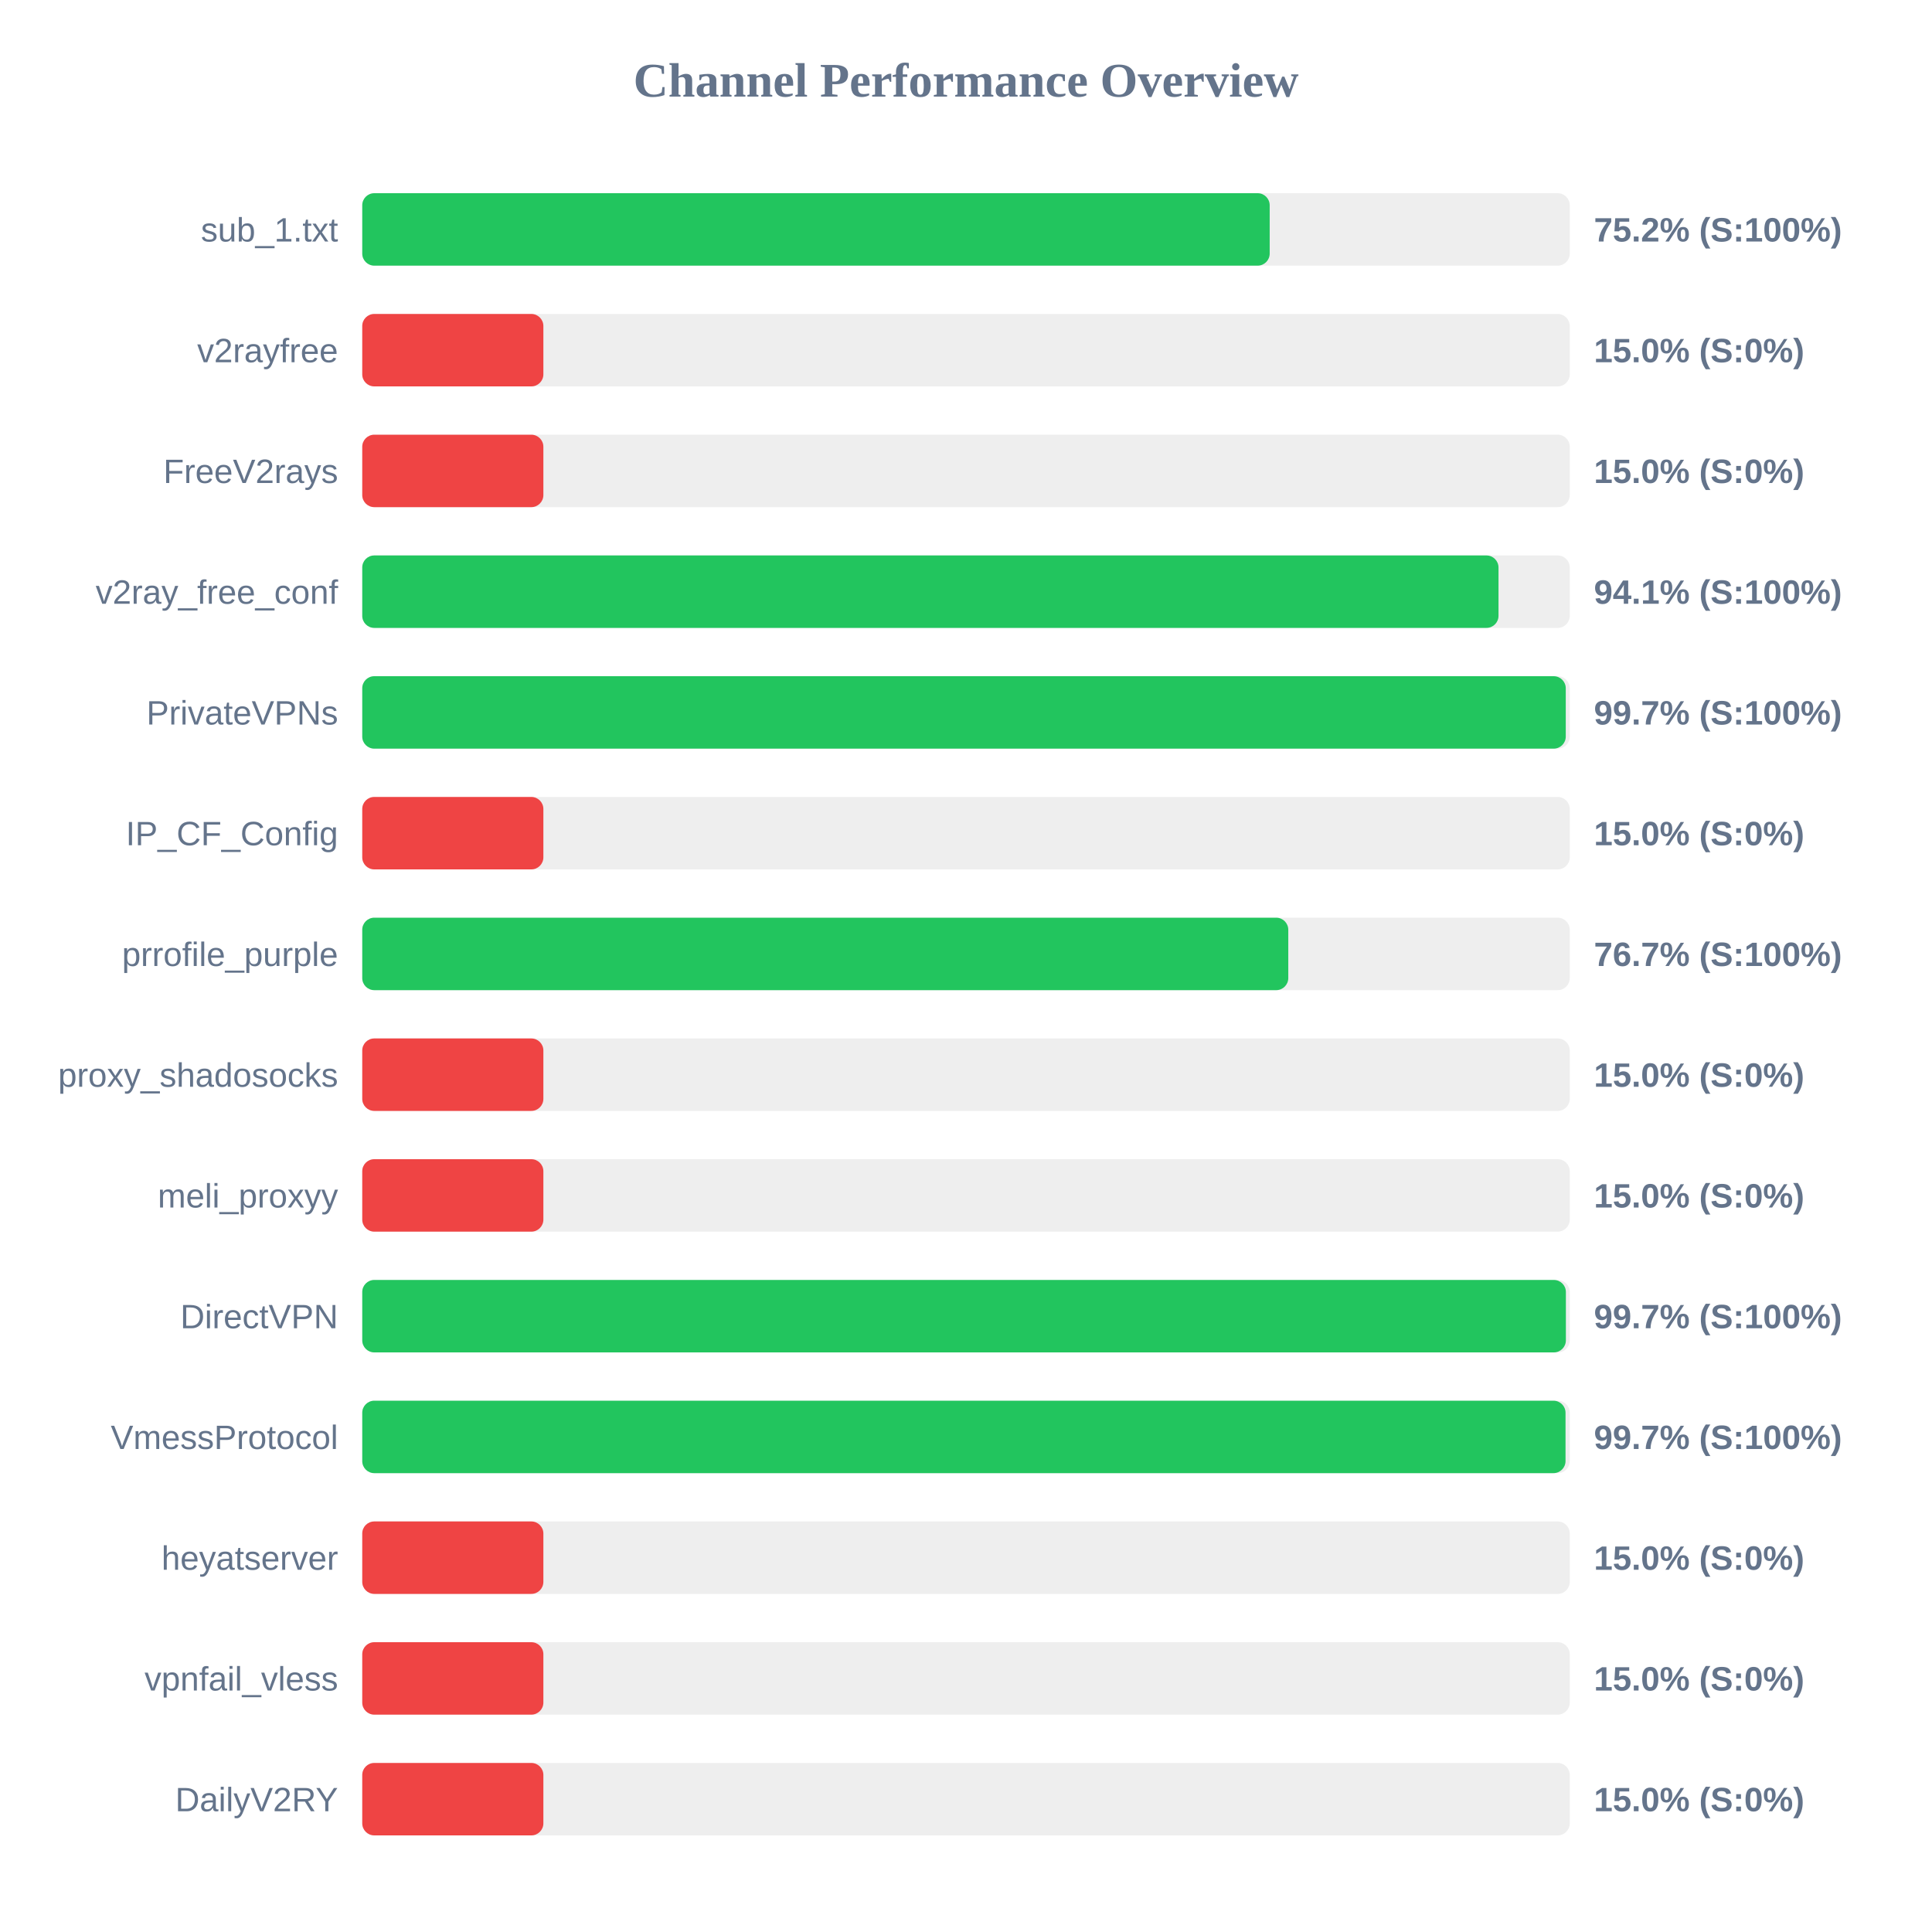
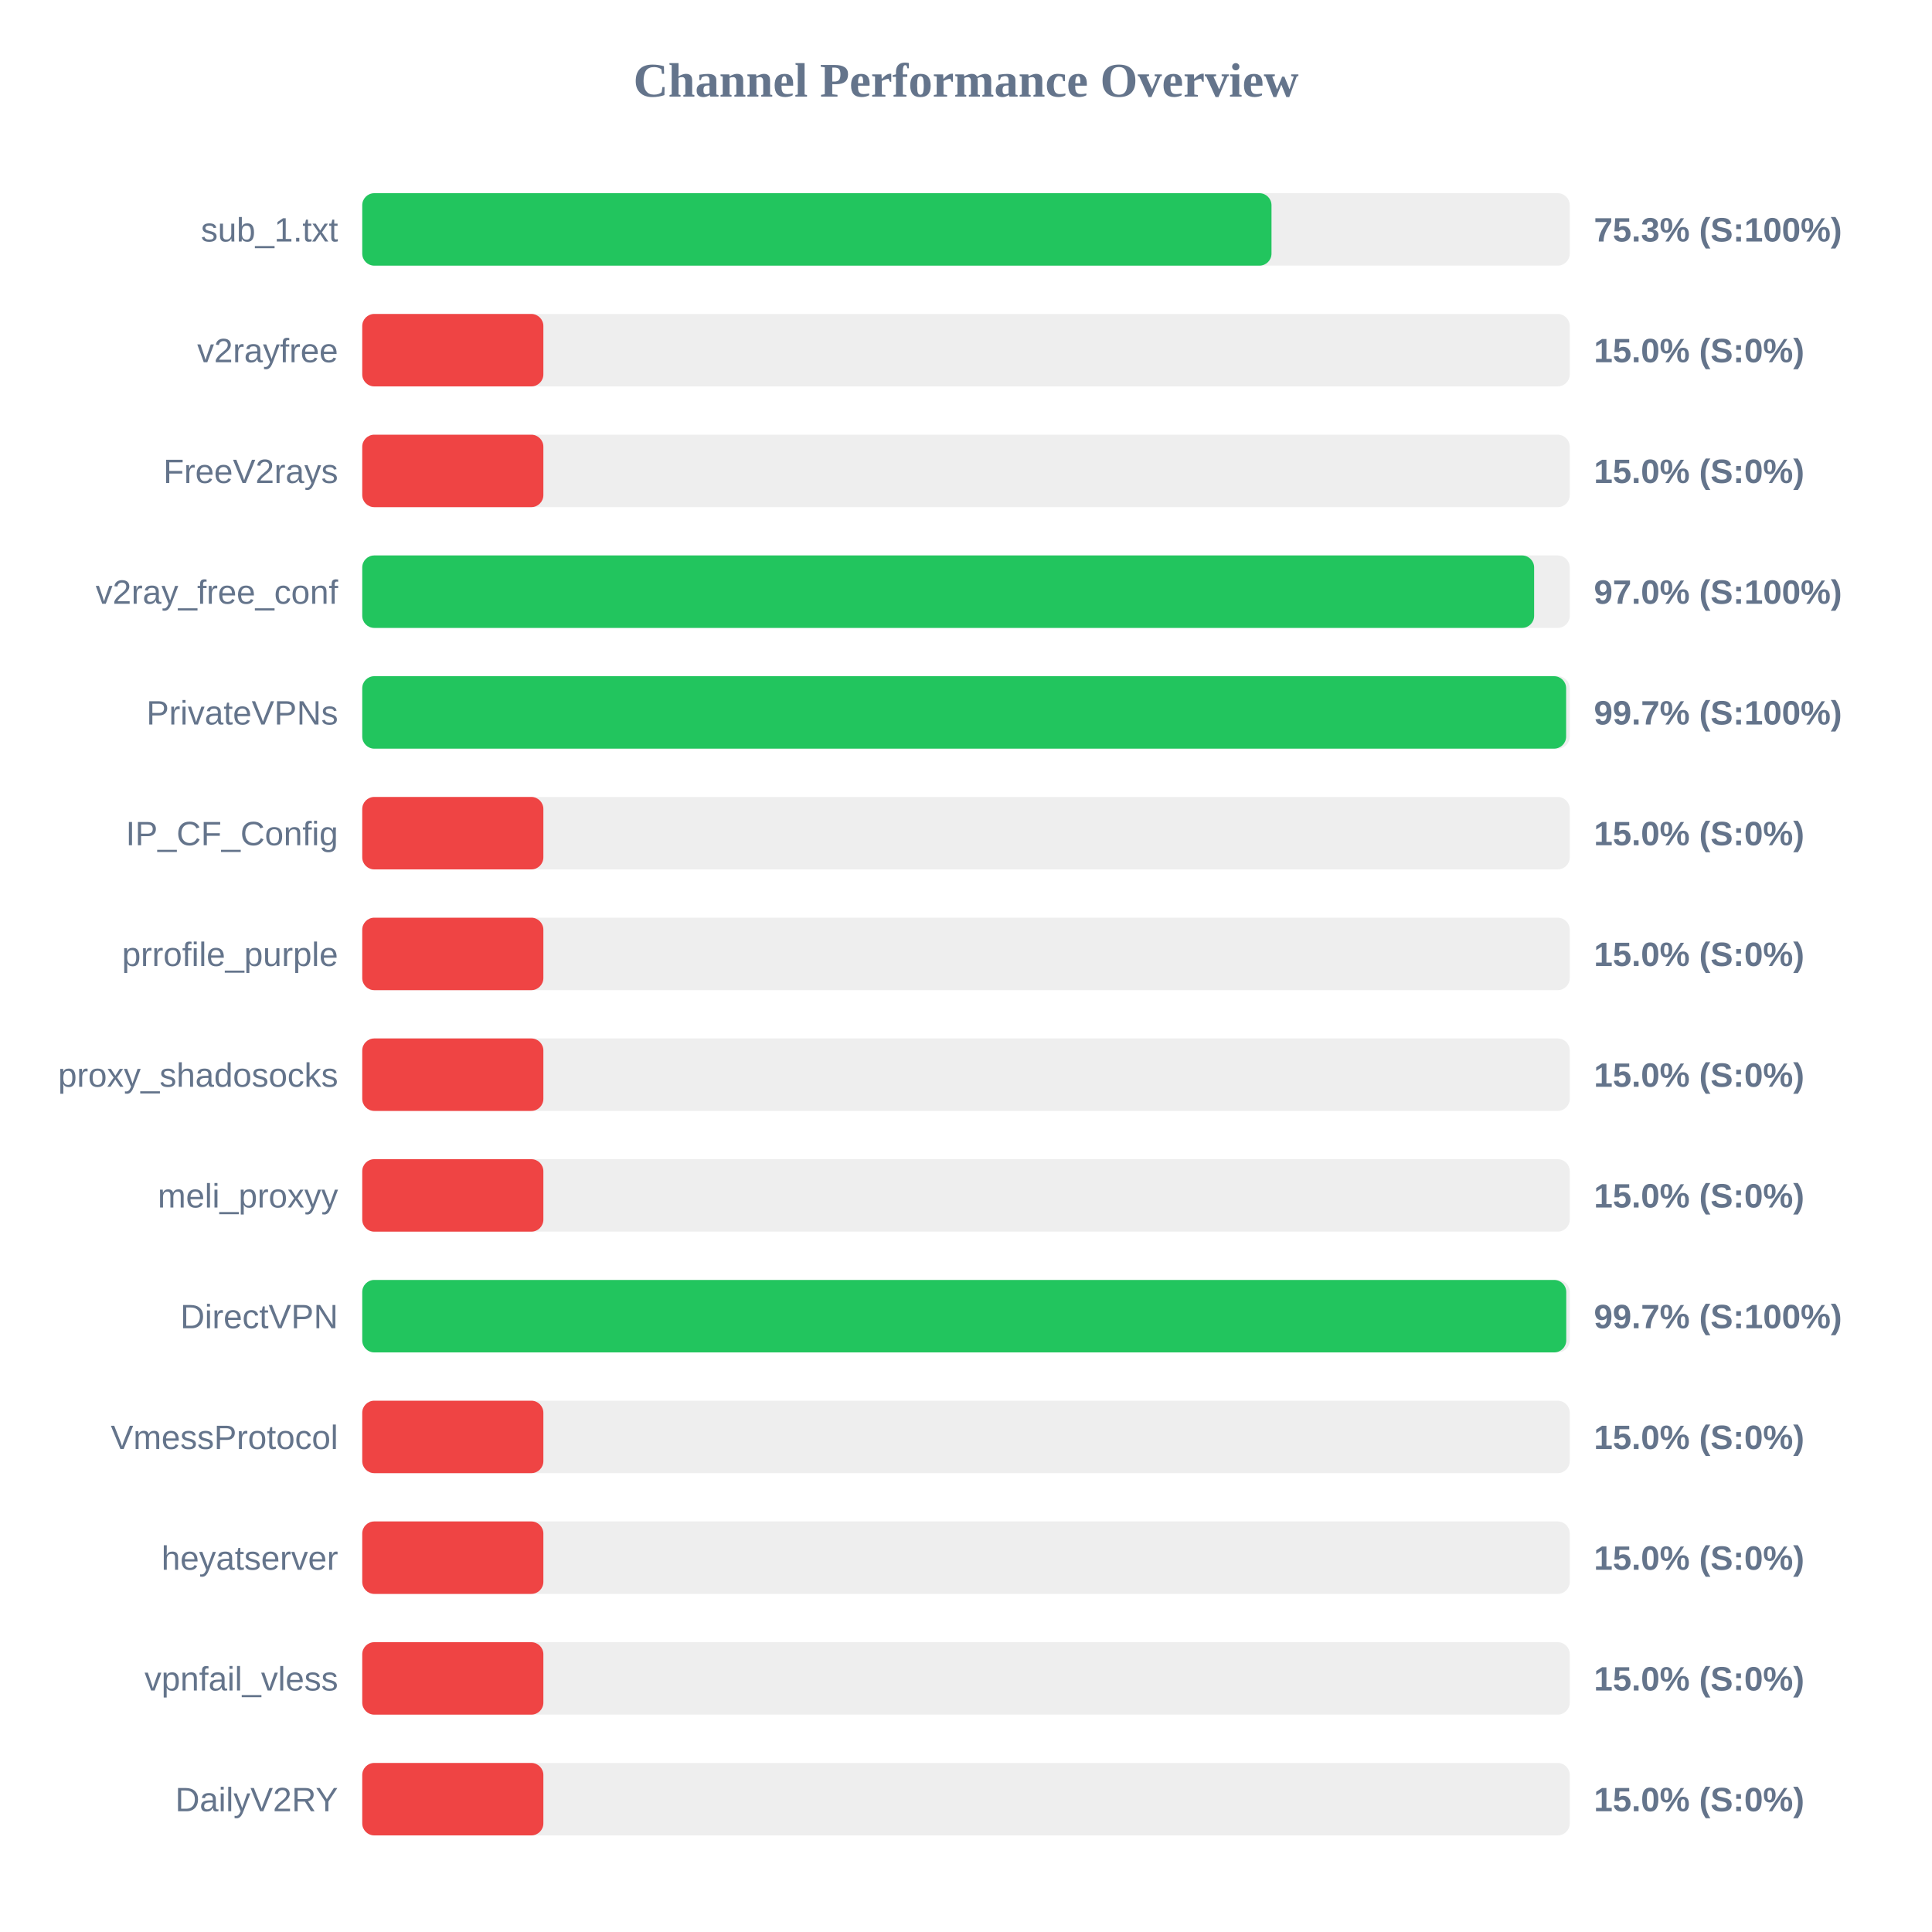
<svg xmlns="http://www.w3.org/2000/svg" width="800" height="800" version="1.1">
  <style>
        .row { font: 14px Arial; fill: #64748b; }
        .score { font: bold 14px Arial; fill: #64748b; }
    </style>
  <text x="400" y="40" text-anchor="middle" font-size="20px" font-weight="bold" fill="#64748b">Channel Performance Overview</text>
  <rect x="150" y="80" width="500" height="30" fill="#eee" rx="5" />
-   <rect x="150" y="80" width="375.75" height="30" fill="#22c55e" rx="5" />
+   <rect x="150" y="80" width="376.5" height="30" fill="#22c55e" rx="5" />
  <text x="140" y="100" text-anchor="end" class="row">sub_1.txt</text>
-   <text x="660" y="100" text-anchor="start" class="score">75.2% (S:100%)</text>
+   <text x="660" y="100" text-anchor="start" class="score">75.3% (S:100%)</text>
  <rect x="150" y="130" width="500" height="30" fill="#eee" rx="5" />
  <rect x="150" y="130" width="75.0" height="30" fill="#ef4444" rx="5" />
  <text x="140" y="150" text-anchor="end" class="row">v2rayfree</text>
  <text x="660" y="150" text-anchor="start" class="score">15.0% (S:0%)</text>
  <rect x="150" y="180" width="500" height="30" fill="#eee" rx="5" />
  <rect x="150" y="180" width="75.0" height="30" fill="#ef4444" rx="5" />
  <text x="140" y="200" text-anchor="end" class="row">FreeV2rays</text>
  <text x="660" y="200" text-anchor="start" class="score">15.0% (S:0%)</text>
  <rect x="150" y="230" width="500" height="30" fill="#eee" rx="5" />
-   <rect x="150" y="230" width="470.5" height="30" fill="#22c55e" rx="5" />
+   <rect x="150" y="230" width="485.25" height="30" fill="#22c55e" rx="5" />
  <text x="140" y="250" text-anchor="end" class="row">v2ray_free_conf</text>
-   <text x="660" y="250" text-anchor="start" class="score">94.1% (S:100%)</text>
+   <text x="660" y="250" text-anchor="start" class="score">97.0% (S:100%)</text>
  <rect x="150" y="280" width="500" height="30" fill="#eee" rx="5" />
-   <rect x="150" y="280" width="498.35" height="30" fill="#22c55e" rx="5" />
+   <rect x="150" y="280" width="498.5" height="30" fill="#22c55e" rx="5" />
  <text x="140" y="300" text-anchor="end" class="row">PrivateVPNs</text>
  <text x="660" y="300" text-anchor="start" class="score">99.7% (S:100%)</text>
  <rect x="150" y="330" width="500" height="30" fill="#eee" rx="5" />
  <rect x="150" y="330" width="75.0" height="30" fill="#ef4444" rx="5" />
  <text x="140" y="350" text-anchor="end" class="row">IP_CF_Config</text>
  <text x="660" y="350" text-anchor="start" class="score">15.0% (S:0%)</text>
  <rect x="150" y="380" width="500" height="30" fill="#eee" rx="5" />
-   <rect x="150" y="380" width="383.45" height="30" fill="#22c55e" rx="5" />
+   <rect x="150" y="380" width="75.0" height="30" fill="#ef4444" rx="5" />
  <text x="140" y="400" text-anchor="end" class="row">prrofile_purple</text>
-   <text x="660" y="400" text-anchor="start" class="score">76.7% (S:100%)</text>
+   <text x="660" y="400" text-anchor="start" class="score">15.0% (S:0%)</text>
  <rect x="150" y="430" width="500" height="30" fill="#eee" rx="5" />
  <rect x="150" y="430" width="75.0" height="30" fill="#ef4444" rx="5" />
  <text x="140" y="450" text-anchor="end" class="row">proxy_shadosocks</text>
  <text x="660" y="450" text-anchor="start" class="score">15.0% (S:0%)</text>
  <rect x="150" y="480" width="500" height="30" fill="#eee" rx="5" />
  <rect x="150" y="480" width="75.0" height="30" fill="#ef4444" rx="5" />
  <text x="140" y="500" text-anchor="end" class="row">meli_proxyy</text>
  <text x="660" y="500" text-anchor="start" class="score">15.0% (S:0%)</text>
  <rect x="150" y="530" width="500" height="30" fill="#eee" rx="5" />
-   <rect x="150" y="530" width="498.4" height="30" fill="#22c55e" rx="5" />
+   <rect x="150" y="530" width="498.55" height="30" fill="#22c55e" rx="5" />
  <text x="140" y="550" text-anchor="end" class="row">DirectVPN</text>
  <text x="660" y="550" text-anchor="start" class="score">99.7% (S:100%)</text>
  <rect x="150" y="580" width="500" height="30" fill="#eee" rx="5" />
-   <rect x="150" y="580" width="498.25" height="30" fill="#22c55e" rx="5" />
+   <rect x="150" y="580" width="75.0" height="30" fill="#ef4444" rx="5" />
  <text x="140" y="600" text-anchor="end" class="row">VmessProtocol</text>
-   <text x="660" y="600" text-anchor="start" class="score">99.7% (S:100%)</text>
+   <text x="660" y="600" text-anchor="start" class="score">15.0% (S:0%)</text>
  <rect x="150" y="630" width="500" height="30" fill="#eee" rx="5" />
  <rect x="150" y="630" width="75.0" height="30" fill="#ef4444" rx="5" />
  <text x="140" y="650" text-anchor="end" class="row">heyatserver</text>
  <text x="660" y="650" text-anchor="start" class="score">15.0% (S:0%)</text>
  <rect x="150" y="680" width="500" height="30" fill="#eee" rx="5" />
  <rect x="150" y="680" width="75.0" height="30" fill="#ef4444" rx="5" />
  <text x="140" y="700" text-anchor="end" class="row">vpnfail_vless</text>
  <text x="660" y="700" text-anchor="start" class="score">15.0% (S:0%)</text>
  <rect x="150" y="730" width="500" height="30" fill="#eee" rx="5" />
  <rect x="150" y="730" width="75.0" height="30" fill="#ef4444" rx="5" />
  <text x="140" y="750" text-anchor="end" class="row">DailyV2RY</text>
  <text x="660" y="750" text-anchor="start" class="score">15.0% (S:0%)</text>
</svg>
